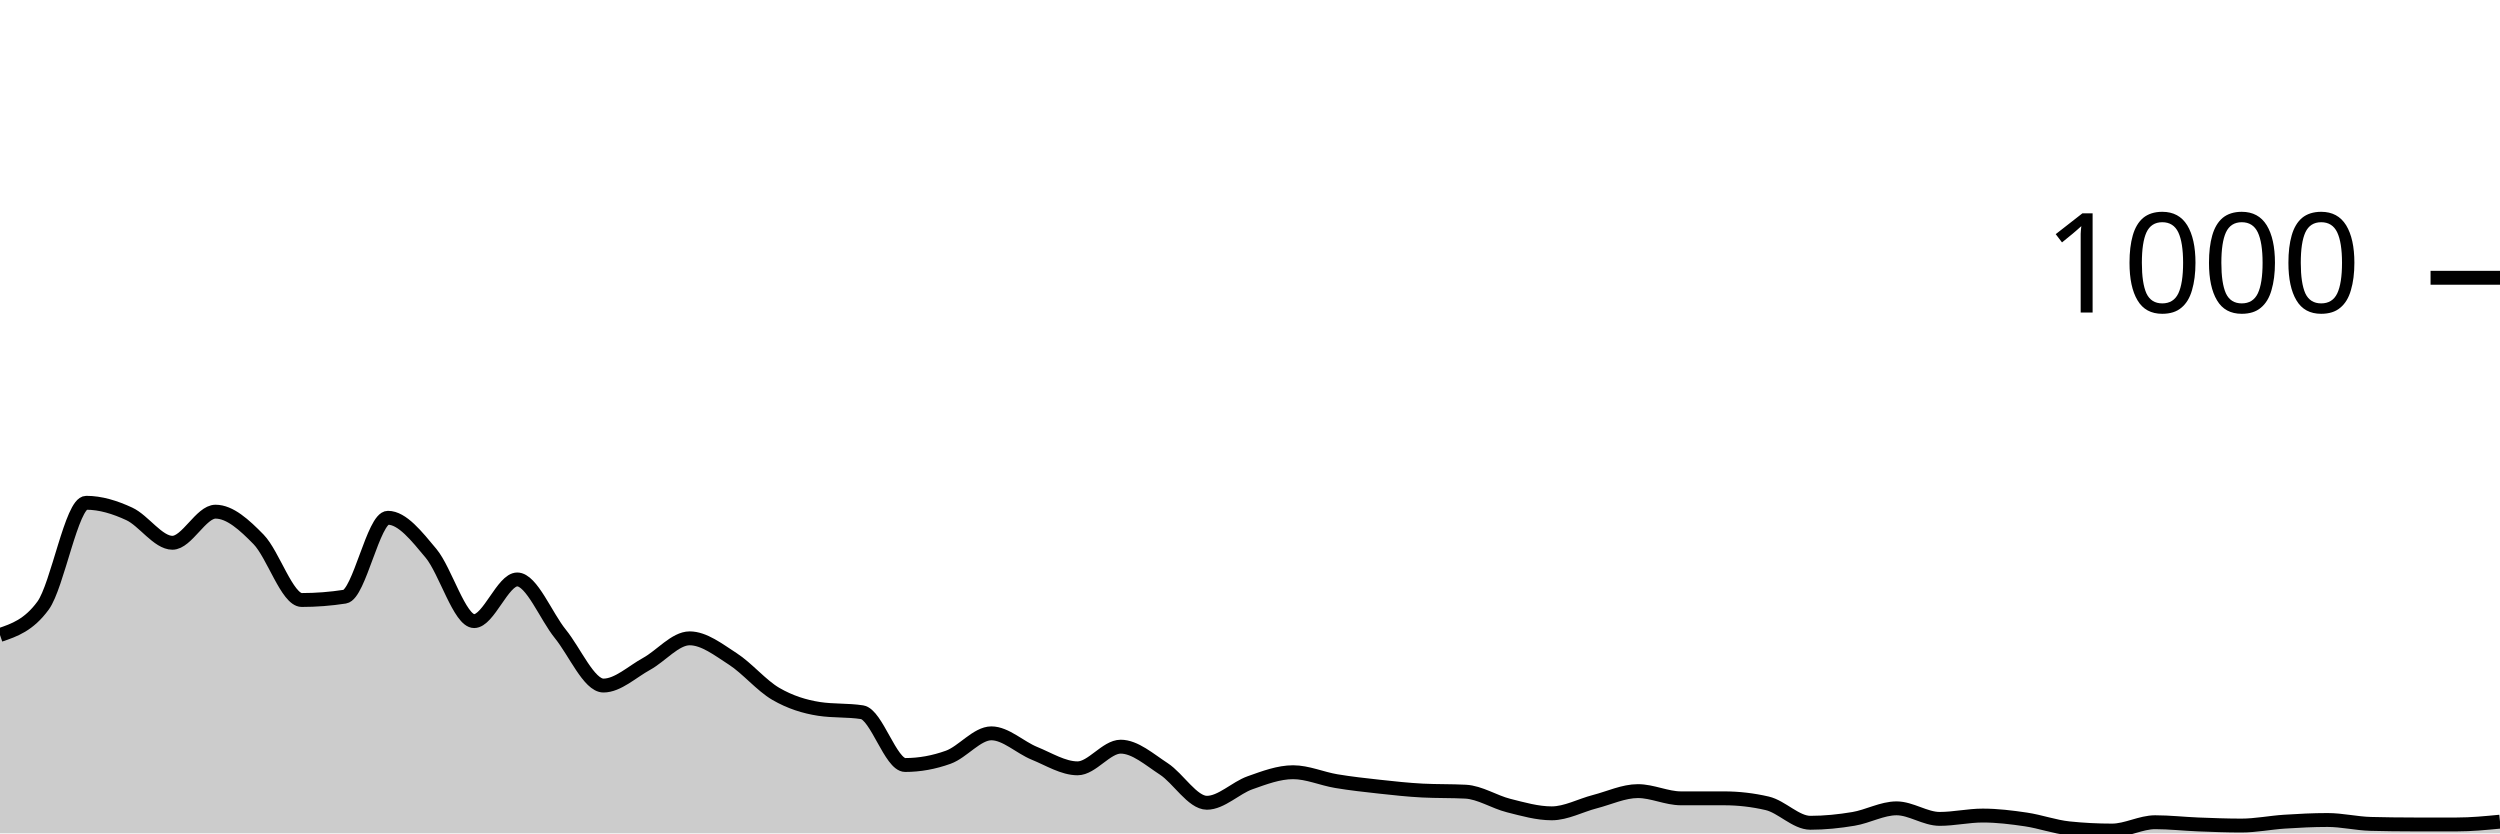
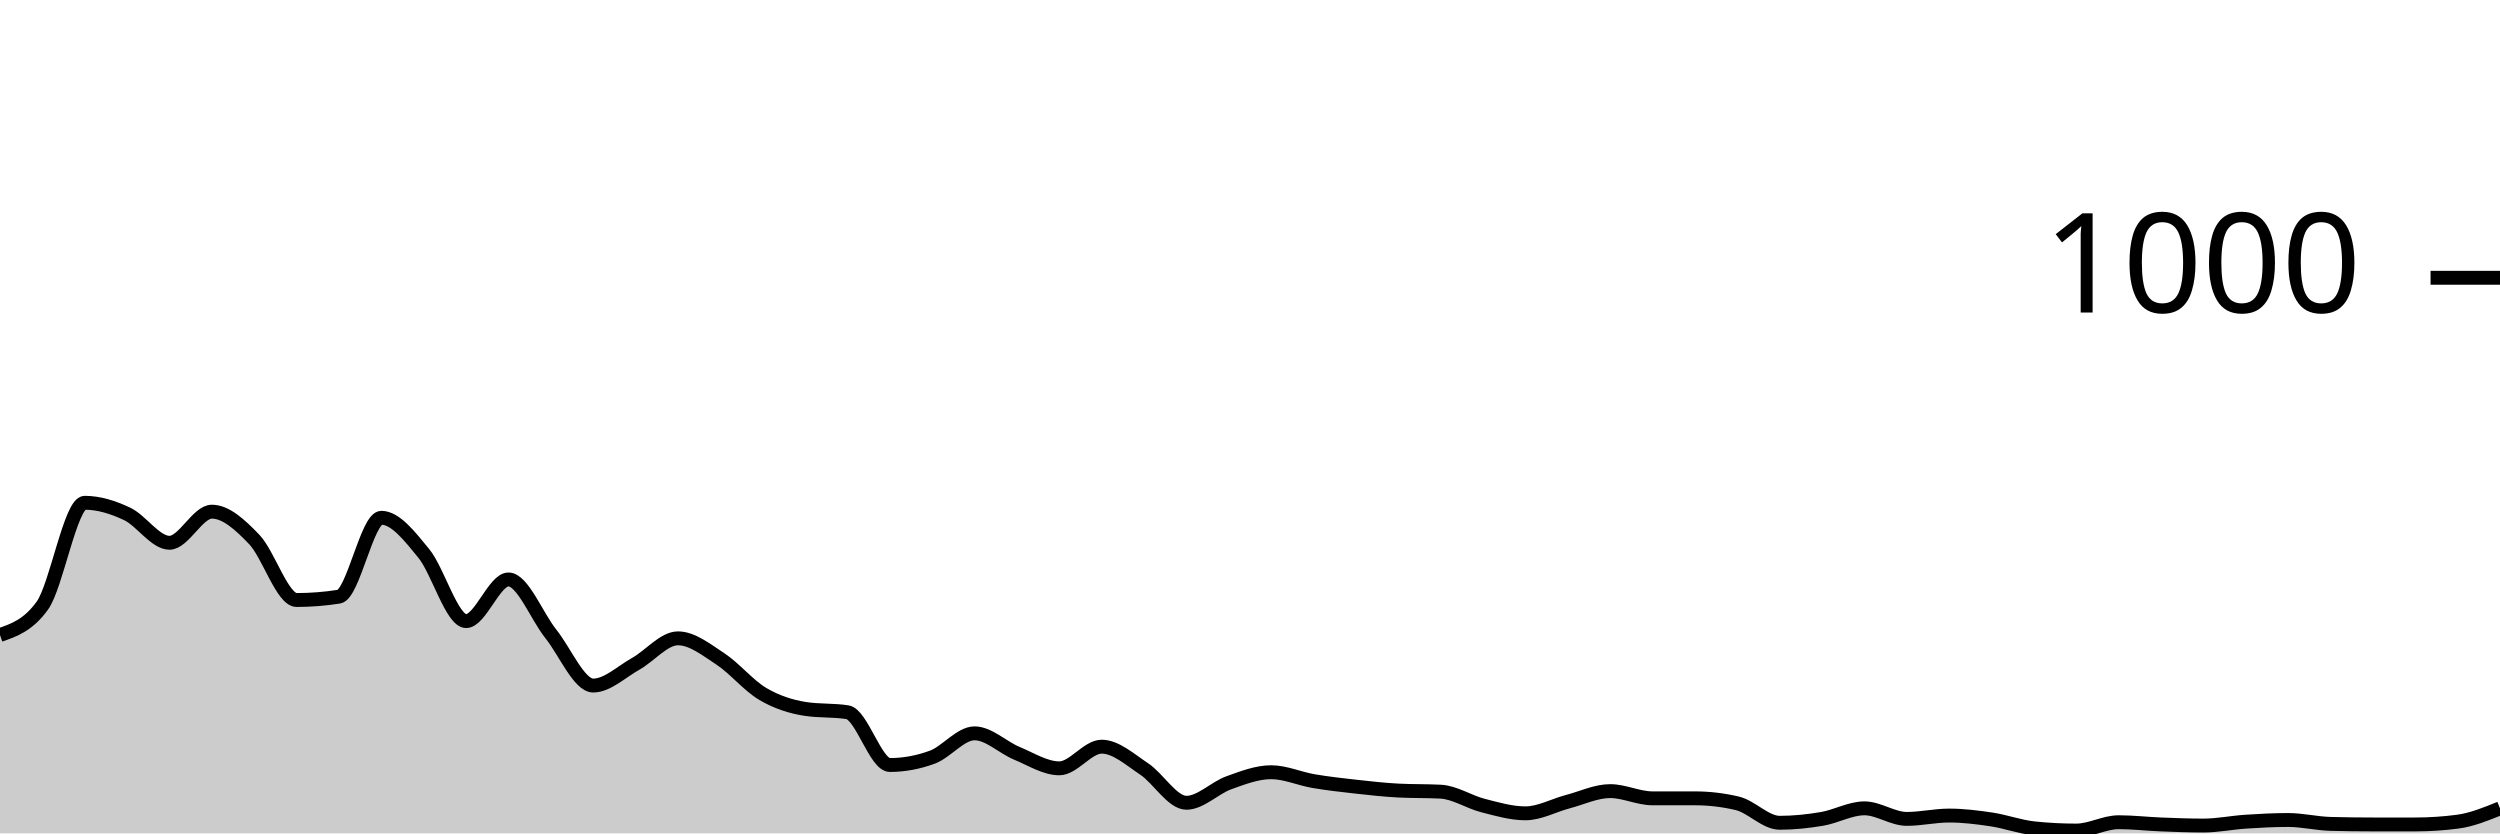
<svg xmlns="http://www.w3.org/2000/svg" viewBox="0 0 180 60">
  <g transform="translate(0,20)">
-     <path class="area" fill="rgba(0, 0, 0, 0.2)" d="M0,25.72C1.034,25.367,2.069,25.013,3.103,23.6C4.138,22.187,5.172,16.2,6.207,16.2C7.241,16.2,8.276,16.52,9.31,17C10.345,17.48,11.379,19.08,12.414,19.08C13.448,19.08,14.483,16.84,15.517,16.84C16.552,16.84,17.586,17.78,18.621,18.84C19.655,19.9,20.69,23.2,21.724,23.2C22.759,23.2,23.793,23.12,24.828,22.96C25.862,22.8,26.897,17.28,27.931,17.28C28.966,17.28,30,18.6,31.034,19.84C32.069,21.08,33.103,24.72,34.138,24.72C35.172,24.72,36.207,21.72,37.241,21.72C38.276,21.72,39.31,24.367,40.345,25.64C41.379,26.913,42.414,29.36,43.448,29.36C44.483,29.36,45.517,28.367,46.552,27.8C47.586,27.233,48.621,25.96,49.655,25.96C50.69,25.96,51.724,26.773,52.759,27.44C53.793,28.107,54.828,29.36,55.862,29.96C56.897,30.56,57.931,30.88,58.966,31.04C60,31.2,61.034,31.12,62.069,31.28C63.103,31.44,64.138,35.08,65.172,35.08C66.207,35.08,67.241,34.893,68.276,34.52C69.31,34.147,70.345,32.8,71.379,32.8C72.414,32.8,73.448,33.82,74.483,34.24C75.517,34.66,76.552,35.32,77.586,35.32C78.621,35.32,79.655,33.76,80.69,33.76C81.724,33.76,82.759,34.687,83.793,35.36C84.828,36.033,85.862,37.8,86.897,37.8C87.931,37.8,88.966,36.727,90,36.36C91.034,35.993,92.069,35.6,93.103,35.6C94.138,35.6,95.172,36.067,96.207,36.24C97.241,36.413,98.276,36.527,99.31,36.64C100.345,36.753,101.379,36.867,102.414,36.92C103.448,36.973,104.483,36.947,105.517,37C106.552,37.053,107.586,37.74,108.621,38C109.655,38.26,110.69,38.56,111.724,38.56C112.759,38.56,113.793,37.987,114.828,37.72C115.862,37.453,116.897,36.96,117.931,36.96C118.966,36.96,120,37.48,121.034,37.48C122.069,37.48,123.103,37.48,124.138,37.48C125.172,37.48,126.207,37.6,127.241,37.84C128.276,38.08,129.31,39.24,130.345,39.24C131.379,39.24,132.414,39.133,133.448,38.96C134.483,38.787,135.517,38.2,136.552,38.2C137.586,38.2,138.621,38.96,139.655,38.96C140.69,38.96,141.724,38.72,142.759,38.72C143.793,38.72,144.828,38.847,145.862,39C146.897,39.153,147.931,39.533,148.966,39.64C150,39.747,151.034,39.8,152.069,39.8C153.103,39.8,154.138,39.2,155.172,39.2C156.207,39.2,157.241,39.32,158.276,39.36C159.31,39.4,160.345,39.44,161.379,39.44C162.414,39.44,163.448,39.227,164.483,39.16C165.517,39.093,166.552,39.04,167.586,39.04C168.621,39.04,169.655,39.293,170.69,39.32C171.724,39.347,172.759,39.36,173.793,39.36C174.828,39.36,175.862,39.36,176.897,39.36C177.931,39.36,178.966,39.26,180,39.16L180,40C178.966,40,177.931,40,176.897,40C175.862,40,174.828,40,173.793,40C172.759,40,171.724,40,170.69,40C169.655,40,168.621,40,167.586,40C166.552,40,165.517,40,164.483,40C163.448,40,162.414,40,161.379,40C160.345,40,159.31,40,158.276,40C157.241,40,156.207,40,155.172,40C154.138,40,153.103,40,152.069,40C151.034,40,150,40,148.966,40C147.931,40,146.897,40,145.862,40C144.828,40,143.793,40,142.759,40C141.724,40,140.69,40,139.655,40C138.621,40,137.586,40,136.552,40C135.517,40,134.483,40,133.448,40C132.414,40,131.379,40,130.345,40C129.31,40,128.276,40,127.241,40C126.207,40,125.172,40,124.138,40C123.103,40,122.069,40,121.034,40C120,40,118.966,40,117.931,40C116.897,40,115.862,40,114.828,40C113.793,40,112.759,40,111.724,40C110.69,40,109.655,40,108.621,40C107.586,40,106.552,40,105.517,40C104.483,40,103.448,40,102.414,40C101.379,40,100.345,40,99.31,40C98.276,40,97.241,40,96.207,40C95.172,40,94.138,40,93.103,40C92.069,40,91.034,40,90,40C88.966,40,87.931,40,86.897,40C85.862,40,84.828,40,83.793,40C82.759,40,81.724,40,80.69,40C79.655,40,78.621,40,77.586,40C76.552,40,75.517,40,74.483,40C73.448,40,72.414,40,71.379,40C70.345,40,69.31,40,68.276,40C67.241,40,66.207,40,65.172,40C64.138,40,63.103,40,62.069,40C61.034,40,60,40,58.966,40C57.931,40,56.897,40,55.862,40C54.828,40,53.793,40,52.759,40C51.724,40,50.69,40,49.655,40C48.621,40,47.586,40,46.552,40C45.517,40,44.483,40,43.448,40C42.414,40,41.379,40,40.345,40C39.31,40,38.276,40,37.241,40C36.207,40,35.172,40,34.138,40C33.103,40,32.069,40,31.034,40C30,40,28.966,40,27.931,40C26.897,40,25.862,40,24.828,40C23.793,40,22.759,40,21.724,40C20.69,40,19.655,40,18.621,40C17.586,40,16.552,40,15.517,40C14.483,40,13.448,40,12.414,40C11.379,40,10.345,40,9.31,40C8.276,40,7.241,40,6.207,40C5.172,40,4.138,40,3.103,40C2.069,40,1.034,40,0,40Z" />
-     <path class="line" stroke="black" fill="none" d="M0,25.72C1.034,25.367,2.069,25.013,3.103,23.6C4.138,22.187,5.172,16.2,6.207,16.2C7.241,16.2,8.276,16.52,9.31,17C10.345,17.48,11.379,19.08,12.414,19.08C13.448,19.08,14.483,16.84,15.517,16.84C16.552,16.84,17.586,17.78,18.621,18.84C19.655,19.9,20.69,23.2,21.724,23.2C22.759,23.2,23.793,23.12,24.828,22.96C25.862,22.8,26.897,17.28,27.931,17.28C28.966,17.28,30,18.6,31.034,19.84C32.069,21.08,33.103,24.72,34.138,24.72C35.172,24.72,36.207,21.72,37.241,21.72C38.276,21.72,39.31,24.367,40.345,25.64C41.379,26.913,42.414,29.36,43.448,29.36C44.483,29.36,45.517,28.367,46.552,27.8C47.586,27.233,48.621,25.96,49.655,25.96C50.69,25.96,51.724,26.773,52.759,27.44C53.793,28.107,54.828,29.36,55.862,29.96C56.897,30.56,57.931,30.88,58.966,31.04C60,31.2,61.034,31.12,62.069,31.28C63.103,31.44,64.138,35.08,65.172,35.08C66.207,35.08,67.241,34.893,68.276,34.52C69.31,34.147,70.345,32.8,71.379,32.8C72.414,32.8,73.448,33.82,74.483,34.24C75.517,34.66,76.552,35.32,77.586,35.32C78.621,35.32,79.655,33.76,80.69,33.76C81.724,33.76,82.759,34.687,83.793,35.36C84.828,36.033,85.862,37.8,86.897,37.8C87.931,37.8,88.966,36.727,90,36.36C91.034,35.993,92.069,35.6,93.103,35.6C94.138,35.6,95.172,36.067,96.207,36.24C97.241,36.413,98.276,36.527,99.31,36.64C100.345,36.753,101.379,36.867,102.414,36.92C103.448,36.973,104.483,36.947,105.517,37C106.552,37.053,107.586,37.74,108.621,38C109.655,38.26,110.69,38.56,111.724,38.56C112.759,38.56,113.793,37.987,114.828,37.72C115.862,37.453,116.897,36.96,117.931,36.96C118.966,36.96,120,37.48,121.034,37.48C122.069,37.48,123.103,37.48,124.138,37.48C125.172,37.48,126.207,37.6,127.241,37.84C128.276,38.08,129.31,39.24,130.345,39.24C131.379,39.24,132.414,39.133,133.448,38.96C134.483,38.787,135.517,38.2,136.552,38.2C137.586,38.2,138.621,38.96,139.655,38.96C140.69,38.96,141.724,38.72,142.759,38.72C143.793,38.72,144.828,38.847,145.862,39C146.897,39.153,147.931,39.533,148.966,39.64C150,39.747,151.034,39.8,152.069,39.8C153.103,39.8,154.138,39.2,155.172,39.2C156.207,39.2,157.241,39.32,158.276,39.36C159.31,39.4,160.345,39.44,161.379,39.44C162.414,39.44,163.448,39.227,164.483,39.16C165.517,39.093,166.552,39.04,167.586,39.04C168.621,39.04,169.655,39.293,170.69,39.32C171.724,39.347,172.759,39.36,173.793,39.36C174.828,39.36,175.862,39.36,176.897,39.36C177.931,39.36,178.966,39.26,180,39.16" />
+     <path class="area" fill="rgba(0, 0, 0, 0.2)" d="M0,25.72C1.017,25.367,2.034,25.013,3.051,23.6C4.068,22.187,5.085,16.2,6.102,16.2C7.119,16.2,8.136,16.52,9.153,17C10.169,17.48,11.186,19.08,12.203,19.08C13.22,19.08,14.237,16.84,15.254,16.84C16.271,16.84,17.288,17.78,18.305,18.84C19.322,19.9,20.339,23.2,21.356,23.2C22.373,23.2,23.39,23.12,24.407,22.96C25.424,22.8,26.441,17.28,27.458,17.28C28.475,17.28,29.492,18.6,30.508,19.84C31.525,21.08,32.542,24.72,33.559,24.72C34.576,24.72,35.593,21.72,36.61,21.72C37.627,21.72,38.644,24.367,39.661,25.64C40.678,26.913,41.695,29.36,42.712,29.36C43.729,29.36,44.746,28.367,45.763,27.8C46.78,27.233,47.797,25.96,48.814,25.96C49.831,25.96,50.847,26.773,51.864,27.44C52.881,28.107,53.898,29.36,54.915,29.96C55.932,30.56,56.949,30.88,57.966,31.04C58.983,31.2,60,31.12,61.017,31.28C62.034,31.44,63.051,35.08,64.068,35.08C65.085,35.08,66.102,34.893,67.119,34.52C68.136,34.147,69.153,32.8,70.169,32.8C71.186,32.8,72.203,33.82,73.22,34.24C74.237,34.66,75.254,35.32,76.271,35.32C77.288,35.32,78.305,33.76,79.322,33.76C80.339,33.76,81.356,34.687,82.373,35.36C83.39,36.033,84.407,37.8,85.424,37.8C86.441,37.8,87.458,36.727,88.475,36.36C89.492,35.993,90.508,35.6,91.525,35.6C92.542,35.6,93.559,36.067,94.576,36.24C95.593,36.413,96.61,36.527,97.627,36.64C98.644,36.753,99.661,36.867,100.678,36.92C101.695,36.973,102.712,36.947,103.729,37C104.746,37.053,105.763,37.74,106.78,38C107.797,38.26,108.814,38.56,109.831,38.56C110.847,38.56,111.864,37.987,112.881,37.72C113.898,37.453,114.915,36.96,115.932,36.96C116.949,36.96,117.966,37.48,118.983,37.48C120,37.48,121.017,37.48,122.034,37.48C123.051,37.48,124.068,37.6,125.085,37.84C126.102,38.08,127.119,39.24,128.136,39.24C129.153,39.24,130.169,39.133,131.186,38.96C132.203,38.787,133.22,38.2,134.237,38.2C135.254,38.2,136.271,38.96,137.288,38.96C138.305,38.96,139.322,38.72,140.339,38.72C141.356,38.72,142.373,38.847,143.39,39C144.407,39.153,145.424,39.533,146.441,39.64C147.458,39.747,148.475,39.8,149.492,39.8C150.508,39.8,151.525,39.2,152.542,39.2C153.559,39.2,154.576,39.32,155.593,39.36C156.61,39.4,157.627,39.44,158.644,39.44C159.661,39.44,160.678,39.227,161.695,39.16C162.712,39.093,163.729,39.04,164.746,39.04C165.763,39.04,166.78,39.293,167.797,39.32C168.814,39.347,169.831,39.36,170.847,39.36C171.864,39.36,172.881,39.36,173.898,39.36C174.915,39.36,175.932,39.293,176.949,39.16C177.966,39.027,178.983,38.613,180,38.2L180,40C178.983,40,177.966,40,176.949,40C175.932,40,174.915,40,173.898,40C172.881,40,171.864,40,170.847,40C169.831,40,168.814,40,167.797,40C166.78,40,165.763,40,164.746,40C163.729,40,162.712,40,161.695,40C160.678,40,159.661,40,158.644,40C157.627,40,156.61,40,155.593,40C154.576,40,153.559,40,152.542,40C151.525,40,150.508,40,149.492,40C148.475,40,147.458,40,146.441,40C145.424,40,144.407,40,143.39,40C142.373,40,141.356,40,140.339,40C139.322,40,138.305,40,137.288,40C136.271,40,135.254,40,134.237,40C133.22,40,132.203,40,131.186,40C130.169,40,129.153,40,128.136,40C127.119,40,126.102,40,125.085,40C124.068,40,123.051,40,122.034,40C121.017,40,120,40,118.983,40C117.966,40,116.949,40,115.932,40C114.915,40,113.898,40,112.881,40C111.864,40,110.847,40,109.831,40C108.814,40,107.797,40,106.78,40C105.763,40,104.746,40,103.729,40C102.712,40,101.695,40,100.678,40C99.661,40,98.644,40,97.627,40C96.61,40,95.593,40,94.576,40C93.559,40,92.542,40,91.525,40C90.508,40,89.492,40,88.475,40C87.458,40,86.441,40,85.424,40C84.407,40,83.39,40,82.373,40C81.356,40,80.339,40,79.322,40C78.305,40,77.288,40,76.271,40C75.254,40,74.237,40,73.22,40C72.203,40,71.186,40,70.169,40C69.153,40,68.136,40,67.119,40C66.102,40,65.085,40,64.068,40C63.051,40,62.034,40,61.017,40C60,40,58.983,40,57.966,40C56.949,40,55.932,40,54.915,40C53.898,40,52.881,40,51.864,40C50.847,40,49.831,40,48.814,40C47.797,40,46.78,40,45.763,40C44.746,40,43.729,40,42.712,40C41.695,40,40.678,40,39.661,40C38.644,40,37.627,40,36.61,40C35.593,40,34.576,40,33.559,40C32.542,40,31.525,40,30.508,40C29.492,40,28.475,40,27.458,40C26.441,40,25.424,40,24.407,40C23.39,40,22.373,40,21.356,40C20.339,40,19.322,40,18.305,40C17.288,40,16.271,40,15.254,40C14.237,40,13.22,40,12.203,40C11.186,40,10.169,40,9.153,40C8.136,40,7.119,40,6.102,40C5.085,40,4.068,40,3.051,40C2.034,40,1.017,40,0,40Z" />
+     <path class="line" stroke="black" fill="none" d="M0,25.72C1.017,25.367,2.034,25.013,3.051,23.6C4.068,22.187,5.085,16.2,6.102,16.2C7.119,16.2,8.136,16.52,9.153,17C10.169,17.48,11.186,19.08,12.203,19.08C13.22,19.08,14.237,16.84,15.254,16.84C16.271,16.84,17.288,17.78,18.305,18.84C19.322,19.9,20.339,23.2,21.356,23.2C22.373,23.2,23.39,23.12,24.407,22.96C25.424,22.8,26.441,17.28,27.458,17.28C28.475,17.28,29.492,18.6,30.508,19.84C31.525,21.08,32.542,24.72,33.559,24.72C34.576,24.72,35.593,21.72,36.61,21.72C37.627,21.72,38.644,24.367,39.661,25.64C40.678,26.913,41.695,29.36,42.712,29.36C43.729,29.36,44.746,28.367,45.763,27.8C46.78,27.233,47.797,25.96,48.814,25.96C49.831,25.96,50.847,26.773,51.864,27.44C52.881,28.107,53.898,29.36,54.915,29.96C55.932,30.56,56.949,30.88,57.966,31.04C58.983,31.2,60,31.12,61.017,31.28C62.034,31.44,63.051,35.08,64.068,35.08C65.085,35.08,66.102,34.893,67.119,34.52C68.136,34.147,69.153,32.8,70.169,32.8C71.186,32.8,72.203,33.82,73.22,34.24C74.237,34.66,75.254,35.32,76.271,35.32C77.288,35.32,78.305,33.76,79.322,33.76C80.339,33.76,81.356,34.687,82.373,35.36C83.39,36.033,84.407,37.8,85.424,37.8C86.441,37.8,87.458,36.727,88.475,36.36C89.492,35.993,90.508,35.6,91.525,35.6C92.542,35.6,93.559,36.067,94.576,36.24C95.593,36.413,96.61,36.527,97.627,36.64C98.644,36.753,99.661,36.867,100.678,36.92C101.695,36.973,102.712,36.947,103.729,37C104.746,37.053,105.763,37.74,106.78,38C107.797,38.26,108.814,38.56,109.831,38.56C110.847,38.56,111.864,37.987,112.881,37.72C113.898,37.453,114.915,36.96,115.932,36.96C116.949,36.96,117.966,37.48,118.983,37.48C120,37.48,121.017,37.48,122.034,37.48C123.051,37.48,124.068,37.6,125.085,37.84C126.102,38.08,127.119,39.24,128.136,39.24C129.153,39.24,130.169,39.133,131.186,38.96C132.203,38.787,133.22,38.2,134.237,38.2C135.254,38.2,136.271,38.96,137.288,38.96C138.305,38.96,139.322,38.72,140.339,38.72C141.356,38.72,142.373,38.847,143.39,39C144.407,39.153,145.424,39.533,146.441,39.64C147.458,39.747,148.475,39.8,149.492,39.8C150.508,39.8,151.525,39.2,152.542,39.2C153.559,39.2,154.576,39.32,155.593,39.36C156.61,39.4,157.627,39.44,158.644,39.44C159.661,39.44,160.678,39.227,161.695,39.16C162.712,39.093,163.729,39.04,164.746,39.04C165.763,39.04,166.78,39.293,167.797,39.32C168.814,39.347,169.831,39.36,170.847,39.36C171.864,39.36,172.881,39.36,173.898,39.36C174.915,39.36,175.932,39.293,176.949,39.16C177.966,39.027,178.983,38.613,180,38.2" />
    <path class="axis-ceiling" stroke-width="1" stroke="black" fill="none" d="M175,0L180,0" />
    <text class="axis-ceiling-label" font-family="sans-serif" text-anchor="end" font-size="10px" x="170" y="2.5">1000</text>
  </g>
</svg>
